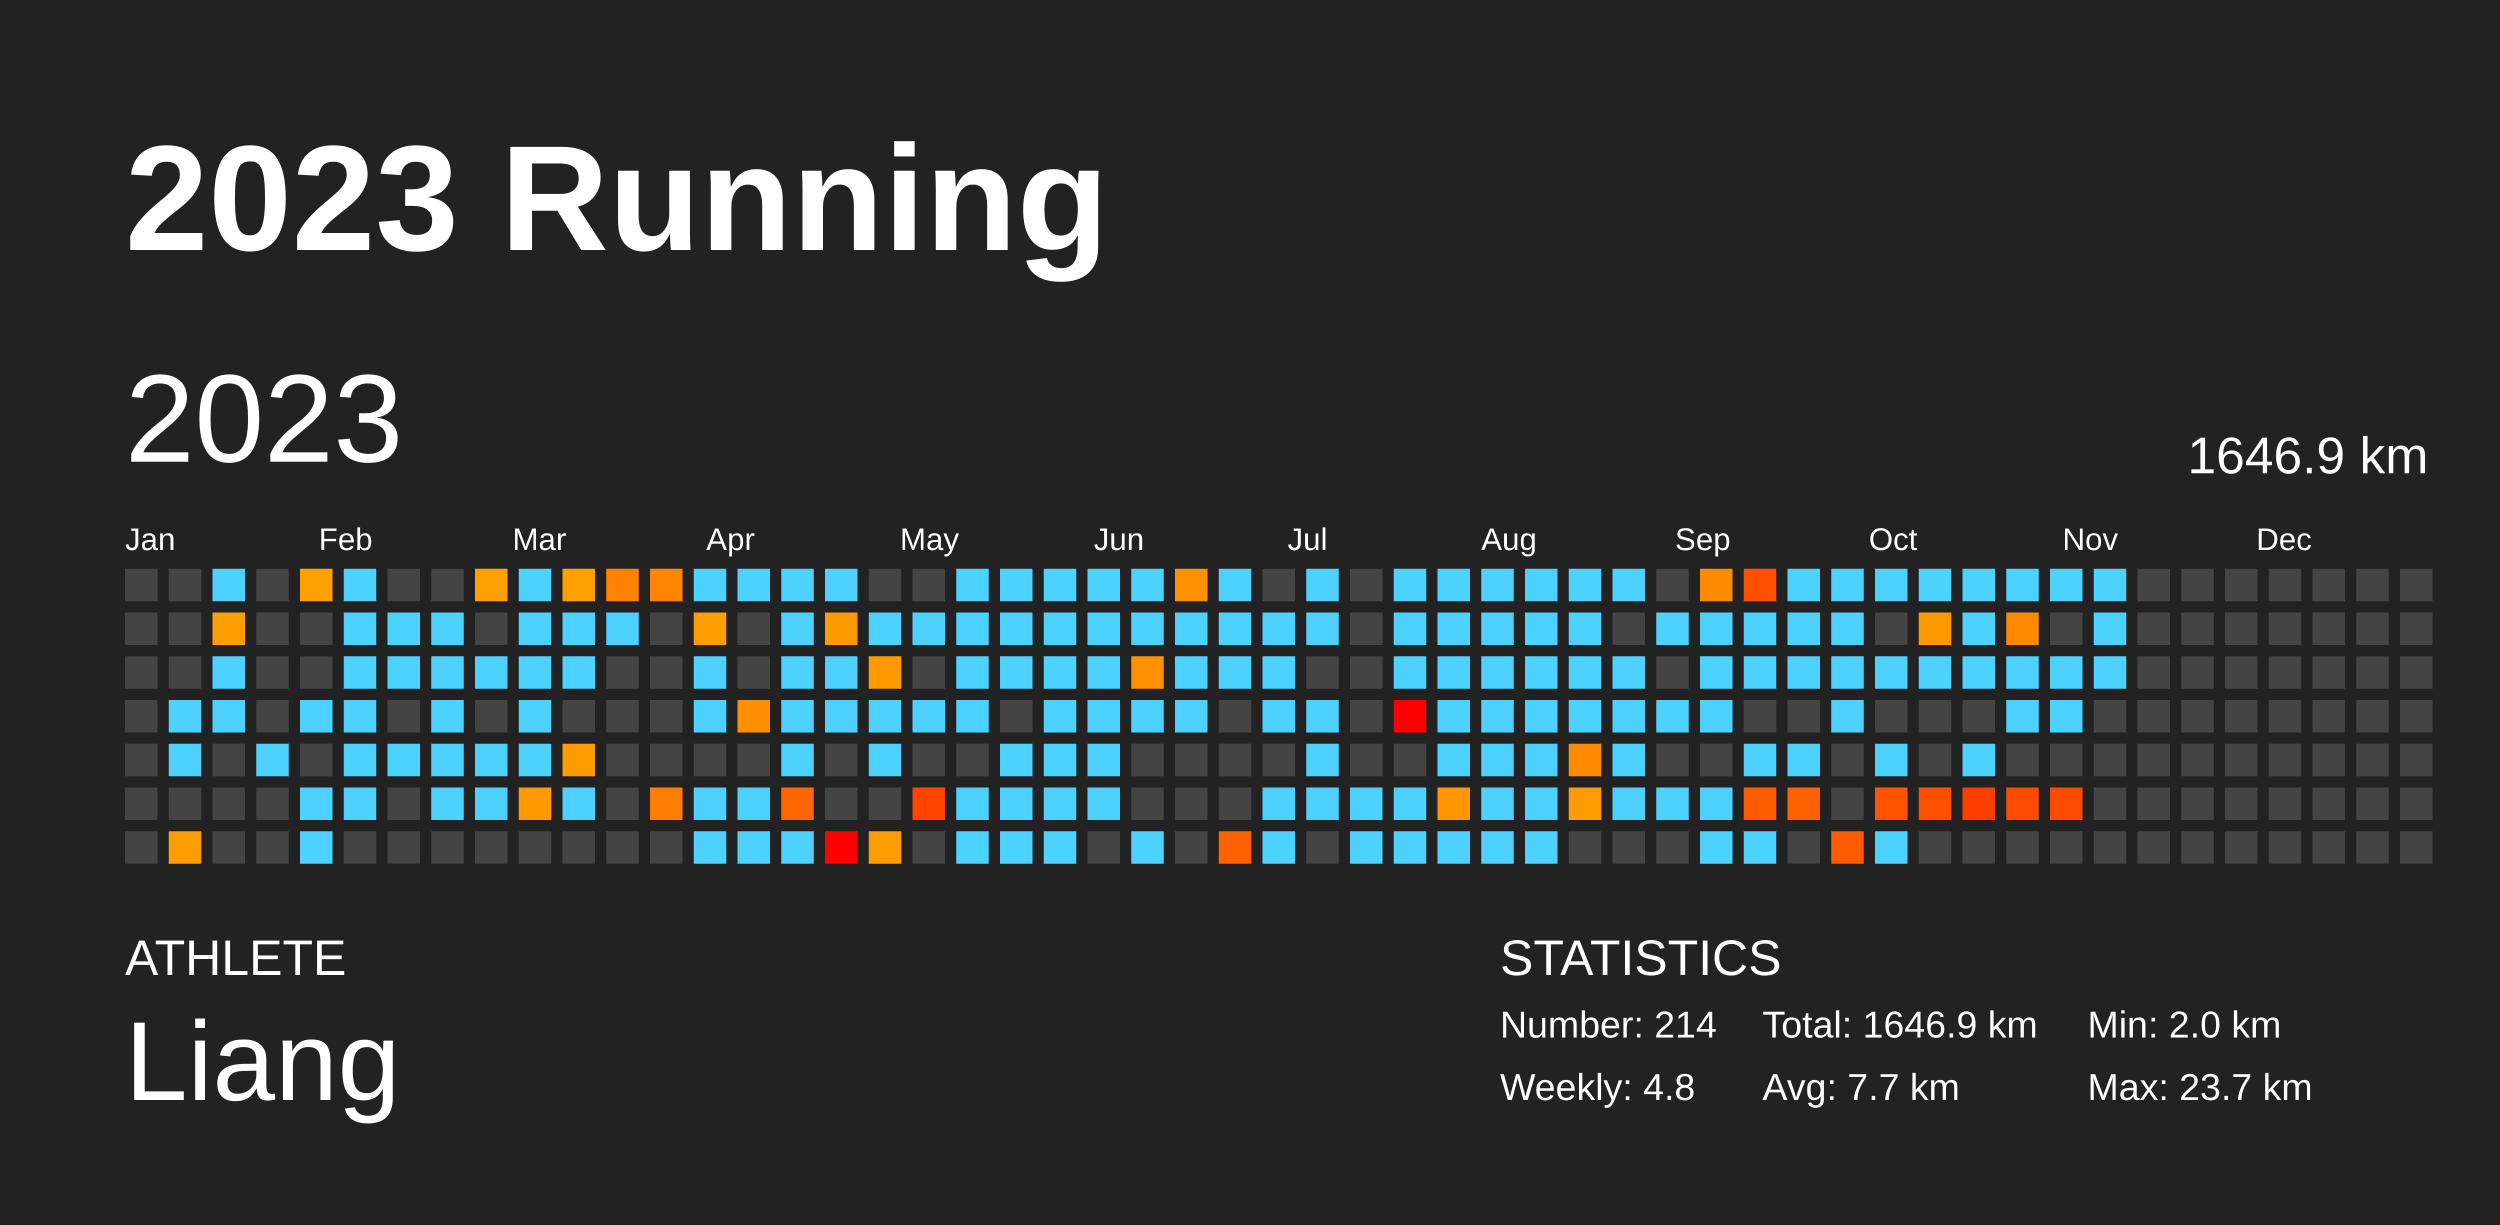
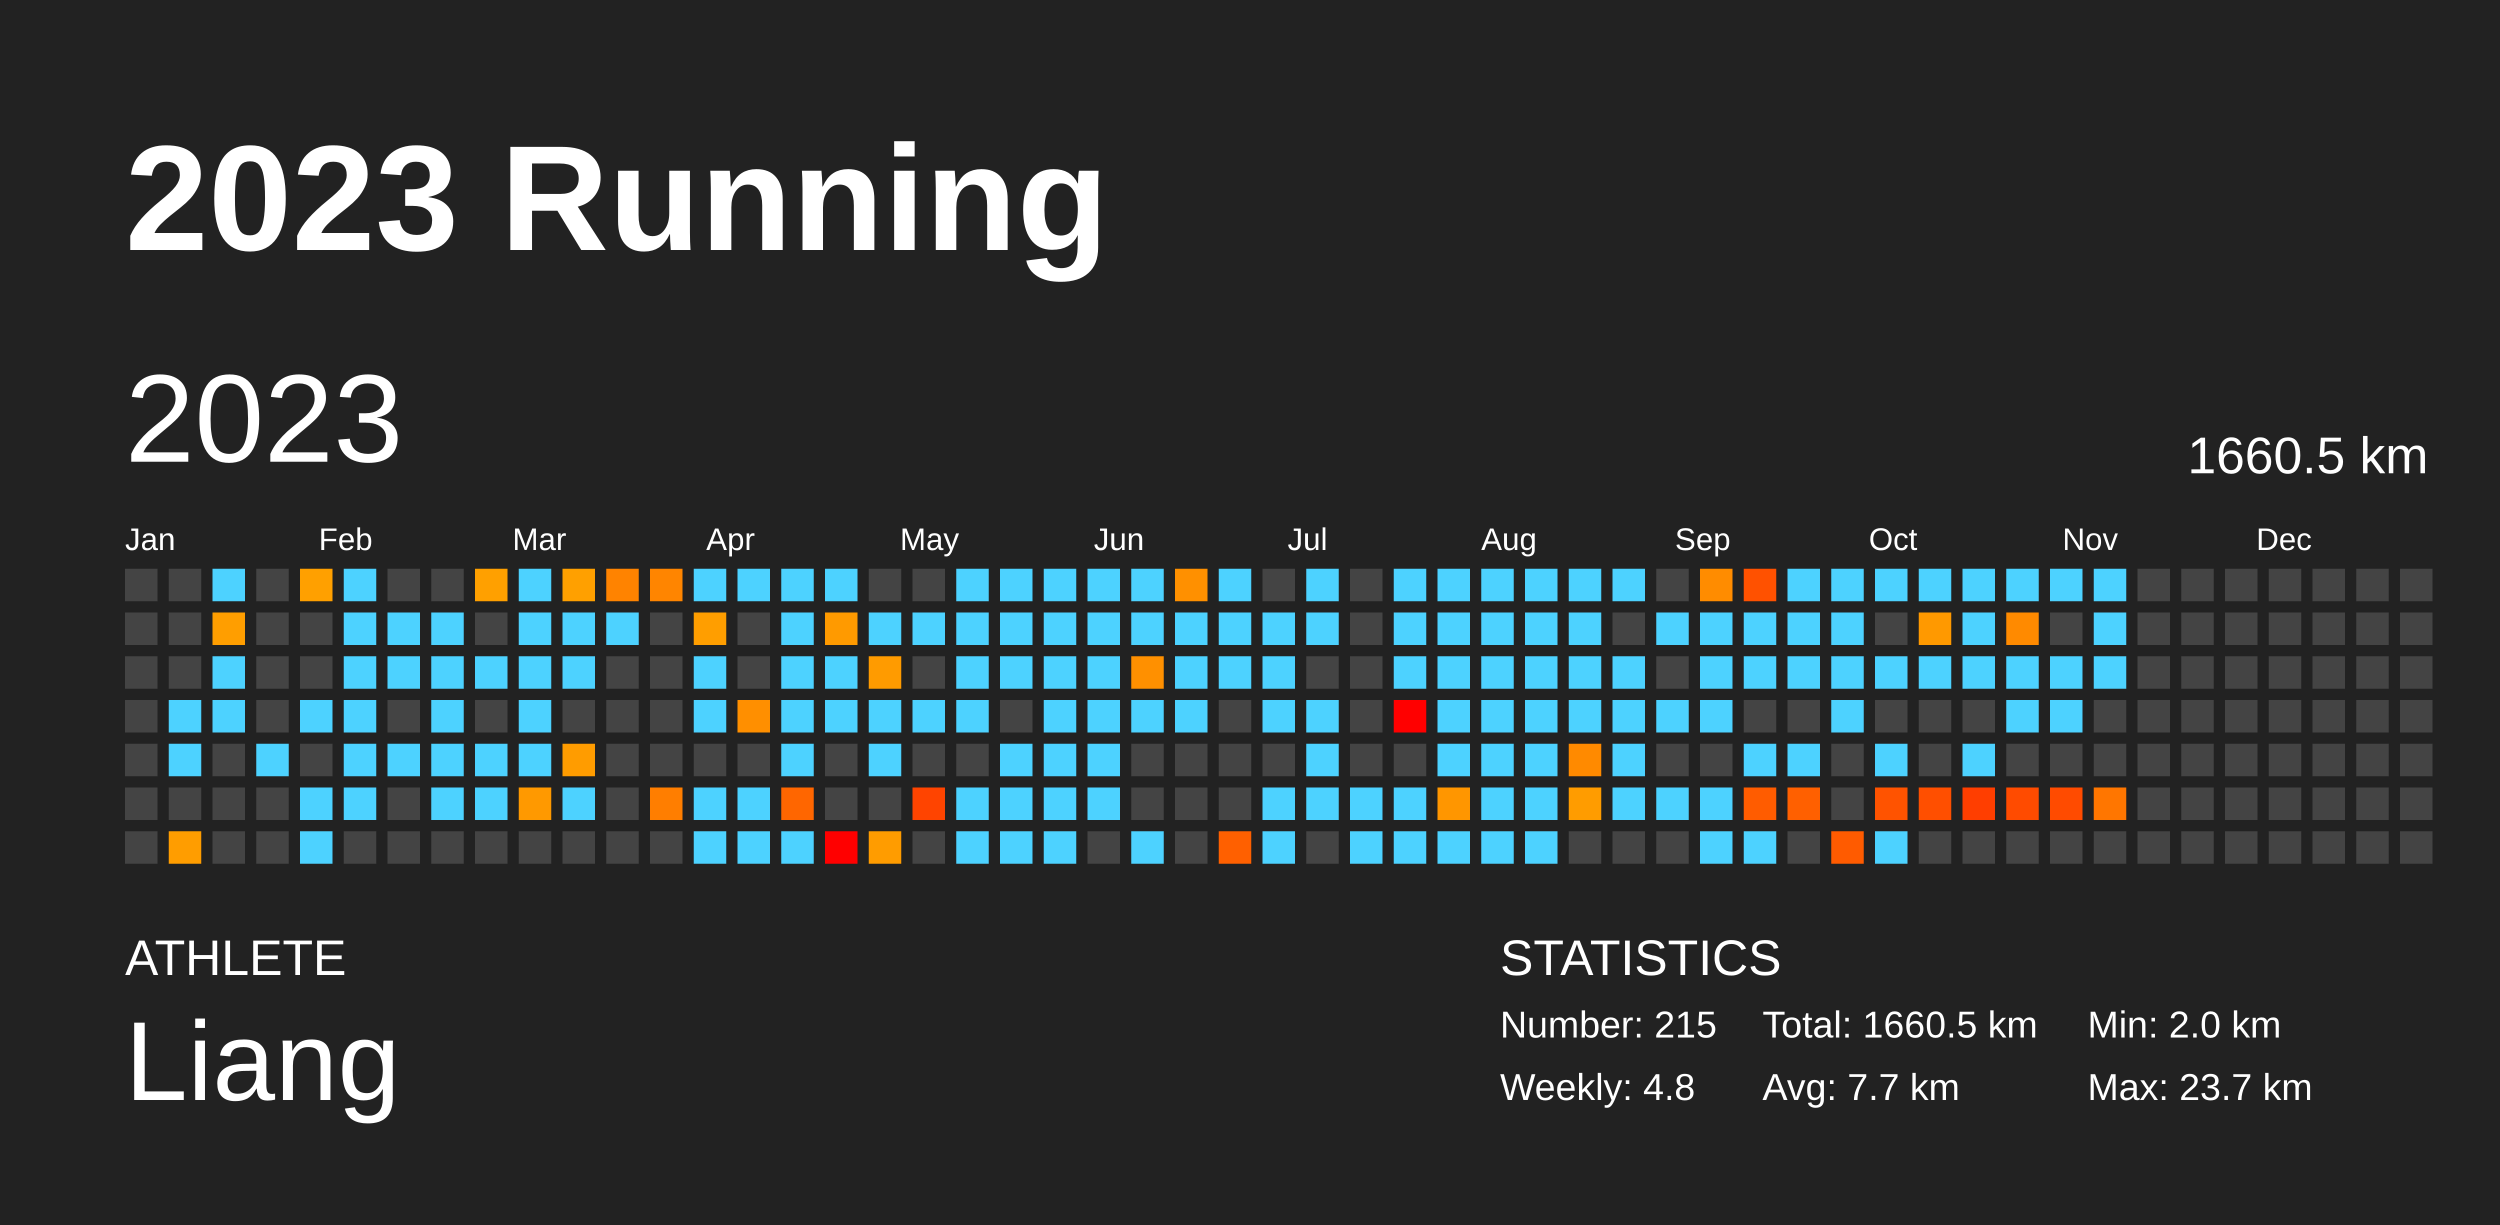
<svg xmlns="http://www.w3.org/2000/svg" baseProfile="full" height="98mm" version="1.1" viewBox="0,0,200,98" width="200mm">
  <defs />
  <rect fill="#222222" height="98" width="200" x="0" y="0" />
  <text fill="#FFFFFF" style="font-size:12px; font-family:Arial; font-weight:bold;" x="10" y="20">2023 Running</text>
  <text fill="#FFFFFF" style="font-size:4px; font-family:Arial" x="10" y="78">ATHLETE</text>
  <text fill="#FFFFFF" style="font-size:9px; font-family:Arial" x="10" y="88">Liang</text>
  <text fill="#FFFFFF" style="font-size:4px; font-family:Arial" x="120" y="78">STATISTICS</text>
-   <text fill="#FFFFFF" style="font-size:3px; font-family:Arial" x="120" y="83">Number: 214</text>
+   <text fill="#FFFFFF" style="font-size:3px; font-family:Arial" x="120" y="83">Number: 215</text>
  <text fill="#FFFFFF" style="font-size:3px; font-family:Arial" x="120" y="88">Weekly: 4.8</text>
-   <text fill="#FFFFFF" style="font-size:3px; font-family:Arial" x="141" y="83">Total: 1646.9 km</text>
+   <text fill="#FFFFFF" style="font-size:3px; font-family:Arial" x="141" y="83">Total: 1660.5 km</text>
  <text fill="#FFFFFF" style="font-size:3px; font-family:Arial" x="141" y="88">Avg: 7.7 km</text>
  <text fill="#FFFFFF" style="font-size:3px; font-family:Arial" x="167" y="83">Min: 2.0 km</text>
  <text fill="#FFFFFF" style="font-size:3px; font-family:Arial" x="167" y="88">Max: 23.7 km</text>
  <text dominant-baseline="hanging" fill="#FFFFFF" style="font-size:10.0px; font-family:Arial;" x="10" y="30">2023</text>
-   <text dominant-baseline="hanging" fill="#FFFFFF" style="font-size:4.125px; font-family:Arial;" x="175" y="35">1646.9 km</text>
+   <text dominant-baseline="hanging" fill="#FFFFFF" style="font-size:4.125px; font-family:Arial;" x="175" y="35">1660.5 km</text>
  <text fill="#FFFFFF" style="font-size:2.5px; font-family:Arial" x="10.0" y="44">Jan</text>
  <text fill="#FFFFFF" style="font-size:2.5px; font-family:Arial" x="25.5" y="44">Feb</text>
  <text fill="#FFFFFF" style="font-size:2.5px; font-family:Arial" x="41.0" y="44">Mar</text>
  <text fill="#FFFFFF" style="font-size:2.5px; font-family:Arial" x="56.5" y="44">Apr</text>
  <text fill="#FFFFFF" style="font-size:2.5px; font-family:Arial" x="72.0" y="44">May</text>
  <text fill="#FFFFFF" style="font-size:2.5px; font-family:Arial" x="87.5" y="44">Jun</text>
  <text fill="#FFFFFF" style="font-size:2.5px; font-family:Arial" x="103.0" y="44">Jul</text>
  <text fill="#FFFFFF" style="font-size:2.5px; font-family:Arial" x="118.5" y="44">Aug</text>
  <text fill="#FFFFFF" style="font-size:2.5px; font-family:Arial" x="134.0" y="44">Sep</text>
  <text fill="#FFFFFF" style="font-size:2.5px; font-family:Arial" x="149.5" y="44">Oct</text>
  <text fill="#FFFFFF" style="font-size:2.5px; font-family:Arial" x="165.0" y="44">Nov</text>
  <text fill="#FFFFFF" style="font-size:2.5px; font-family:Arial" x="180.5" y="44">Dec</text>
  <rect fill="#444444" height="2.6" width="2.6" x="10.0" y="45.5" />
  <rect fill="#444444" height="2.6" width="2.6" x="10.0" y="49.0" />
  <rect fill="#444444" height="2.6" width="2.6" x="10.0" y="52.5" />
  <rect fill="#444444" height="2.6" width="2.6" x="10.0" y="56.0" />
  <rect fill="#444444" height="2.6" width="2.6" x="10.0" y="59.5" />
  <rect fill="#444444" height="2.6" width="2.6" x="10.0" y="63.0" />
  <rect fill="#444444" height="2.6" width="2.6" x="10.0" y="66.5" />
  <rect fill="#444444" height="2.6" width="2.6" x="13.5" y="45.5" />
  <rect fill="#444444" height="2.6" width="2.6" x="13.5" y="49.0" />
  <rect fill="#444444" height="2.6" width="2.6" x="13.5" y="52.5" />
  <rect fill="#4dd2ff" height="2.6" width="2.6" x="13.5" y="56.0" />
  <rect fill="#4dd2ff" height="2.6" width="2.6" x="13.5" y="59.5" />
  <rect fill="#444444" height="2.6" width="2.6" x="13.5" y="63.0" />
  <rect fill="#ff9d00" height="2.6" width="2.6" x="13.5" y="66.5" />
  <rect fill="#4dd2ff" height="2.6" width="2.6" x="17.0" y="45.5" />
  <rect fill="#ff9e00" height="2.6" width="2.6" x="17.0" y="49.0" />
  <rect fill="#4dd2ff" height="2.6" width="2.6" x="17.0" y="52.5" />
  <rect fill="#4dd2ff" height="2.6" width="2.6" x="17.0" y="56.0" />
  <rect fill="#444444" height="2.6" width="2.6" x="17.0" y="59.5" />
  <rect fill="#444444" height="2.6" width="2.6" x="17.0" y="63.0" />
  <rect fill="#444444" height="2.6" width="2.6" x="17.0" y="66.5" />
  <rect fill="#444444" height="2.6" width="2.6" x="20.5" y="45.5" />
  <rect fill="#444444" height="2.6" width="2.6" x="20.5" y="49.0" />
  <rect fill="#444444" height="2.6" width="2.6" x="20.5" y="52.5" />
  <rect fill="#444444" height="2.6" width="2.6" x="20.5" y="56.0" />
  <rect fill="#4dd2ff" height="2.6" width="2.6" x="20.5" y="59.5" />
  <rect fill="#444444" height="2.6" width="2.6" x="20.5" y="63.0" />
  <rect fill="#444444" height="2.6" width="2.6" x="20.5" y="66.5" />
  <rect fill="#ffa000" height="2.6" width="2.6" x="24.0" y="45.5" />
  <rect fill="#444444" height="2.6" width="2.6" x="24.0" y="49.0" />
  <rect fill="#444444" height="2.6" width="2.6" x="24.0" y="52.5" />
  <rect fill="#4dd2ff" height="2.6" width="2.6" x="24.0" y="56.0" />
  <rect fill="#444444" height="2.6" width="2.6" x="24.0" y="59.5" />
  <rect fill="#4dd2ff" height="2.6" width="2.6" x="24.0" y="63.0" />
  <rect fill="#4dd2ff" height="2.6" width="2.6" x="24.0" y="66.5" />
  <rect fill="#4dd2ff" height="2.6" width="2.6" x="27.5" y="45.5" />
  <rect fill="#4dd2ff" height="2.6" width="2.6" x="27.5" y="49.0" />
  <rect fill="#4dd2ff" height="2.6" width="2.6" x="27.5" y="52.5" />
  <rect fill="#4dd2ff" height="2.6" width="2.6" x="27.5" y="56.0" />
  <rect fill="#4dd2ff" height="2.6" width="2.6" x="27.5" y="59.5" />
  <rect fill="#4dd2ff" height="2.6" width="2.6" x="27.5" y="63.0" />
  <rect fill="#444444" height="2.6" width="2.6" x="27.5" y="66.5" />
  <rect fill="#444444" height="2.6" width="2.6" x="31.0" y="45.5" />
  <rect fill="#4dd2ff" height="2.6" width="2.6" x="31.0" y="49.0" />
  <rect fill="#4dd2ff" height="2.6" width="2.6" x="31.0" y="52.5" />
  <rect fill="#444444" height="2.6" width="2.6" x="31.0" y="56.0" />
  <rect fill="#4dd2ff" height="2.6" width="2.6" x="31.0" y="59.5" />
  <rect fill="#444444" height="2.6" width="2.6" x="31.0" y="63.0" />
  <rect fill="#444444" height="2.6" width="2.6" x="31.0" y="66.5" />
  <rect fill="#444444" height="2.6" width="2.6" x="34.5" y="45.5" />
  <rect fill="#4dd2ff" height="2.6" width="2.6" x="34.5" y="49.0" />
  <rect fill="#4dd2ff" height="2.6" width="2.6" x="34.5" y="52.5" />
  <rect fill="#4dd2ff" height="2.6" width="2.6" x="34.5" y="56.0" />
  <rect fill="#4dd2ff" height="2.6" width="2.6" x="34.5" y="59.5" />
  <rect fill="#4dd2ff" height="2.6" width="2.6" x="34.5" y="63.0" />
  <rect fill="#444444" height="2.6" width="2.6" x="34.5" y="66.5" />
  <rect fill="#ffa000" height="2.6" width="2.6" x="38.0" y="45.5" />
  <rect fill="#444444" height="2.6" width="2.6" x="38.0" y="49.0" />
  <rect fill="#4dd2ff" height="2.6" width="2.6" x="38.0" y="52.5" />
  <rect fill="#444444" height="2.6" width="2.6" x="38.0" y="56.0" />
  <rect fill="#4dd2ff" height="2.6" width="2.6" x="38.0" y="59.5" />
  <rect fill="#4dd2ff" height="2.6" width="2.6" x="38.0" y="63.0" />
  <rect fill="#444444" height="2.6" width="2.6" x="38.0" y="66.5" />
  <rect fill="#4dd2ff" height="2.6" width="2.6" x="41.5" y="45.5" />
  <rect fill="#4dd2ff" height="2.6" width="2.6" x="41.5" y="49.0" />
  <rect fill="#4dd2ff" height="2.6" width="2.6" x="41.5" y="52.5" />
  <rect fill="#4dd2ff" height="2.6" width="2.6" x="41.5" y="56.0" />
  <rect fill="#4dd2ff" height="2.6" width="2.6" x="41.5" y="59.5" />
  <rect fill="#ff9900" height="2.6" width="2.6" x="41.5" y="63.0" />
  <rect fill="#444444" height="2.6" width="2.6" x="41.5" y="66.5" />
  <rect fill="#ffa000" height="2.6" width="2.6" x="45.0" y="45.5" />
  <rect fill="#4dd2ff" height="2.6" width="2.6" x="45.0" y="49.0" />
  <rect fill="#4dd2ff" height="2.6" width="2.6" x="45.0" y="52.5" />
  <rect fill="#444444" height="2.6" width="2.6" x="45.0" y="56.0" />
  <rect fill="#ff9c00" height="2.6" width="2.6" x="45.0" y="59.5" />
  <rect fill="#4dd2ff" height="2.6" width="2.6" x="45.0" y="63.0" />
  <rect fill="#444444" height="2.6" width="2.6" x="45.0" y="66.5" />
  <rect fill="#ff8300" height="2.6" width="2.6" x="48.5" y="45.5" />
  <rect fill="#4dd2ff" height="2.6" width="2.6" x="48.5" y="49.0" />
  <rect fill="#444444" height="2.6" width="2.6" x="48.5" y="52.5" />
  <rect fill="#444444" height="2.6" width="2.6" x="48.5" y="56.0" />
  <rect fill="#444444" height="2.6" width="2.6" x="48.5" y="59.5" />
  <rect fill="#444444" height="2.6" width="2.6" x="48.5" y="63.0" />
  <rect fill="#444444" height="2.6" width="2.6" x="48.5" y="66.5" />
  <rect fill="#ff8500" height="2.6" width="2.6" x="52.0" y="45.5" />
  <rect fill="#444444" height="2.6" width="2.6" x="52.0" y="49.0" />
  <rect fill="#444444" height="2.6" width="2.6" x="52.0" y="52.5" />
  <rect fill="#444444" height="2.6" width="2.6" x="52.0" y="56.0" />
  <rect fill="#444444" height="2.6" width="2.6" x="52.0" y="59.5" />
  <rect fill="#ff7e00" height="2.6" width="2.6" x="52.0" y="63.0" />
  <rect fill="#444444" height="2.6" width="2.6" x="52.0" y="66.5" />
  <rect fill="#4dd2ff" height="2.6" width="2.6" x="55.5" y="45.5" />
  <rect fill="#ff9e00" height="2.6" width="2.6" x="55.5" y="49.0" />
  <rect fill="#4dd2ff" height="2.6" width="2.6" x="55.5" y="52.5" />
  <rect fill="#4dd2ff" height="2.6" width="2.6" x="55.5" y="56.0" />
  <rect fill="#444444" height="2.6" width="2.6" x="55.5" y="59.5" />
  <rect fill="#4dd2ff" height="2.6" width="2.6" x="55.5" y="63.0" />
  <rect fill="#4dd2ff" height="2.6" width="2.6" x="55.5" y="66.5" />
  <rect fill="#4dd2ff" height="2.6" width="2.6" x="59.0" y="45.5" />
  <rect fill="#444444" height="2.6" width="2.6" x="59.0" y="49.0" />
  <rect fill="#444444" height="2.6" width="2.6" x="59.0" y="52.5" />
  <rect fill="#ff8f00" height="2.6" width="2.6" x="59.0" y="56.0" />
  <rect fill="#444444" height="2.6" width="2.6" x="59.0" y="59.5" />
  <rect fill="#4dd2ff" height="2.6" width="2.6" x="59.0" y="63.0" />
  <rect fill="#4dd2ff" height="2.6" width="2.6" x="59.0" y="66.5" />
  <rect fill="#4dd2ff" height="2.6" width="2.6" x="62.5" y="45.5" />
  <rect fill="#4dd2ff" height="2.6" width="2.6" x="62.5" y="49.0" />
  <rect fill="#4dd2ff" height="2.6" width="2.6" x="62.5" y="52.5" />
  <rect fill="#4dd2ff" height="2.6" width="2.6" x="62.5" y="56.0" />
  <rect fill="#4dd2ff" height="2.6" width="2.6" x="62.5" y="59.5" />
  <rect fill="#ff6600" height="2.6" width="2.6" x="62.5" y="63.0" />
  <rect fill="#4dd2ff" height="2.6" width="2.6" x="62.5" y="66.5" />
  <rect fill="#4dd2ff" height="2.6" width="2.6" x="66.0" y="45.5" />
  <rect fill="#ff9a00" height="2.6" width="2.6" x="66.0" y="49.0" />
  <rect fill="#4dd2ff" height="2.6" width="2.6" x="66.0" y="52.5" />
  <rect fill="#4dd2ff" height="2.6" width="2.6" x="66.0" y="56.0" />
  <rect fill="#444444" height="2.6" width="2.6" x="66.0" y="59.5" />
  <rect fill="#444444" height="2.6" width="2.6" x="66.0" y="63.0" />
  <rect fill="red" height="2.6" width="2.6" x="66.0" y="66.5" />
  <rect fill="#444444" height="2.6" width="2.6" x="69.5" y="45.5" />
  <rect fill="#4dd2ff" height="2.6" width="2.6" x="69.5" y="49.0" />
  <rect fill="#ff9b00" height="2.6" width="2.6" x="69.5" y="52.5" />
  <rect fill="#4dd2ff" height="2.6" width="2.6" x="69.5" y="56.0" />
  <rect fill="#4dd2ff" height="2.6" width="2.6" x="69.5" y="59.5" />
  <rect fill="#444444" height="2.6" width="2.6" x="69.5" y="63.0" />
  <rect fill="#ff9c00" height="2.6" width="2.6" x="69.5" y="66.5" />
  <rect fill="#444444" height="2.6" width="2.6" x="73.0" y="45.5" />
  <rect fill="#4dd2ff" height="2.6" width="2.6" x="73.0" y="49.0" />
  <rect fill="#444444" height="2.6" width="2.6" x="73.0" y="52.5" />
  <rect fill="#4dd2ff" height="2.6" width="2.6" x="73.0" y="56.0" />
  <rect fill="#444444" height="2.6" width="2.6" x="73.0" y="59.5" />
  <rect fill="#ff4400" height="2.6" width="2.6" x="73.0" y="63.0" />
  <rect fill="#444444" height="2.6" width="2.6" x="73.0" y="66.5" />
  <rect fill="#4dd2ff" height="2.6" width="2.6" x="76.5" y="45.5" />
  <rect fill="#4dd2ff" height="2.6" width="2.6" x="76.5" y="49.0" />
  <rect fill="#4dd2ff" height="2.6" width="2.6" x="76.5" y="52.5" />
  <rect fill="#4dd2ff" height="2.6" width="2.6" x="76.5" y="56.0" />
  <rect fill="#444444" height="2.6" width="2.6" x="76.5" y="59.5" />
  <rect fill="#4dd2ff" height="2.6" width="2.6" x="76.5" y="63.0" />
  <rect fill="#4dd2ff" height="2.6" width="2.6" x="76.5" y="66.5" />
  <rect fill="#4dd2ff" height="2.6" width="2.6" x="80.0" y="45.5" />
  <rect fill="#4dd2ff" height="2.6" width="2.6" x="80.0" y="49.0" />
  <rect fill="#4dd2ff" height="2.6" width="2.6" x="80.0" y="52.5" />
  <rect fill="#444444" height="2.6" width="2.6" x="80.0" y="56.0" />
  <rect fill="#4dd2ff" height="2.6" width="2.6" x="80.0" y="59.5" />
  <rect fill="#4dd2ff" height="2.6" width="2.6" x="80.0" y="63.0" />
  <rect fill="#4dd2ff" height="2.6" width="2.6" x="80.0" y="66.5" />
  <rect fill="#4dd2ff" height="2.6" width="2.6" x="83.5" y="45.5" />
  <rect fill="#4dd2ff" height="2.6" width="2.6" x="83.5" y="49.0" />
  <rect fill="#4dd2ff" height="2.6" width="2.6" x="83.5" y="52.5" />
  <rect fill="#4dd2ff" height="2.6" width="2.6" x="83.5" y="56.0" />
  <rect fill="#4dd2ff" height="2.6" width="2.6" x="83.5" y="59.5" />
  <rect fill="#4dd2ff" height="2.6" width="2.6" x="83.5" y="63.0" />
  <rect fill="#4dd2ff" height="2.6" width="2.6" x="83.5" y="66.5" />
  <rect fill="#4dd2ff" height="2.6" width="2.6" x="87.0" y="45.5" />
  <rect fill="#4dd2ff" height="2.6" width="2.6" x="87.0" y="49.0" />
  <rect fill="#4dd2ff" height="2.6" width="2.6" x="87.0" y="52.5" />
  <rect fill="#4dd2ff" height="2.6" width="2.6" x="87.0" y="56.0" />
  <rect fill="#4dd2ff" height="2.6" width="2.6" x="87.0" y="59.5" />
  <rect fill="#4dd2ff" height="2.6" width="2.6" x="87.0" y="63.0" />
  <rect fill="#444444" height="2.6" width="2.6" x="87.0" y="66.5" />
  <rect fill="#4dd2ff" height="2.6" width="2.6" x="90.5" y="45.5" />
  <rect fill="#4dd2ff" height="2.6" width="2.6" x="90.5" y="49.0" />
  <rect fill="#ff9000" height="2.6" width="2.6" x="90.5" y="52.5" />
  <rect fill="#4dd2ff" height="2.6" width="2.6" x="90.5" y="56.0" />
  <rect fill="#444444" height="2.6" width="2.6" x="90.5" y="59.5" />
  <rect fill="#444444" height="2.6" width="2.6" x="90.5" y="63.0" />
  <rect fill="#4dd2ff" height="2.6" width="2.6" x="90.5" y="66.5" />
  <rect fill="#ff9000" height="2.6" width="2.6" x="94.0" y="45.5" />
  <rect fill="#4dd2ff" height="2.6" width="2.6" x="94.0" y="49.0" />
  <rect fill="#4dd2ff" height="2.6" width="2.6" x="94.0" y="52.5" />
  <rect fill="#4dd2ff" height="2.6" width="2.6" x="94.0" y="56.0" />
  <rect fill="#444444" height="2.6" width="2.6" x="94.0" y="59.5" />
  <rect fill="#444444" height="2.6" width="2.6" x="94.0" y="63.0" />
  <rect fill="#444444" height="2.6" width="2.6" x="94.0" y="66.5" />
  <rect fill="#4dd2ff" height="2.6" width="2.6" x="97.5" y="45.5" />
  <rect fill="#4dd2ff" height="2.6" width="2.6" x="97.5" y="49.0" />
  <rect fill="#4dd2ff" height="2.6" width="2.6" x="97.5" y="52.5" />
  <rect fill="#444444" height="2.6" width="2.6" x="97.5" y="56.0" />
  <rect fill="#444444" height="2.6" width="2.6" x="97.5" y="59.5" />
  <rect fill="#444444" height="2.6" width="2.6" x="97.5" y="63.0" />
  <rect fill="#ff6000" height="2.6" width="2.6" x="97.5" y="66.5" />
  <rect fill="#444444" height="2.6" width="2.6" x="101.0" y="45.5" />
  <rect fill="#4dd2ff" height="2.6" width="2.6" x="101.0" y="49.0" />
  <rect fill="#4dd2ff" height="2.6" width="2.6" x="101.0" y="52.5" />
  <rect fill="#4dd2ff" height="2.6" width="2.6" x="101.0" y="56.0" />
  <rect fill="#444444" height="2.6" width="2.6" x="101.0" y="59.5" />
  <rect fill="#4dd2ff" height="2.6" width="2.6" x="101.0" y="63.0" />
  <rect fill="#4dd2ff" height="2.6" width="2.6" x="101.0" y="66.5" />
  <rect fill="#4dd2ff" height="2.6" width="2.6" x="104.5" y="45.5" />
  <rect fill="#4dd2ff" height="2.6" width="2.6" x="104.5" y="49.0" />
  <rect fill="#444444" height="2.6" width="2.6" x="104.5" y="52.5" />
  <rect fill="#4dd2ff" height="2.6" width="2.6" x="104.5" y="56.0" />
  <rect fill="#4dd2ff" height="2.6" width="2.6" x="104.5" y="59.5" />
  <rect fill="#4dd2ff" height="2.6" width="2.6" x="104.5" y="63.0" />
  <rect fill="#444444" height="2.6" width="2.6" x="104.5" y="66.5" />
  <rect fill="#444444" height="2.6" width="2.6" x="108.0" y="45.5" />
  <rect fill="#444444" height="2.6" width="2.6" x="108.0" y="49.0" />
  <rect fill="#444444" height="2.6" width="2.6" x="108.0" y="52.5" />
  <rect fill="#444444" height="2.6" width="2.6" x="108.0" y="56.0" />
  <rect fill="#444444" height="2.6" width="2.6" x="108.0" y="59.5" />
  <rect fill="#4dd2ff" height="2.6" width="2.6" x="108.0" y="63.0" />
  <rect fill="#4dd2ff" height="2.6" width="2.6" x="108.0" y="66.5" />
  <rect fill="#4dd2ff" height="2.6" width="2.6" x="111.5" y="45.5" />
  <rect fill="#4dd2ff" height="2.6" width="2.6" x="111.5" y="49.0" />
  <rect fill="#4dd2ff" height="2.6" width="2.6" x="111.5" y="52.5" />
  <rect fill="red" height="2.6" width="2.6" x="111.5" y="56.0" />
  <rect fill="#444444" height="2.6" width="2.6" x="111.5" y="59.5" />
  <rect fill="#4dd2ff" height="2.6" width="2.6" x="111.5" y="63.0" />
  <rect fill="#4dd2ff" height="2.6" width="2.6" x="111.5" y="66.5" />
  <rect fill="#4dd2ff" height="2.6" width="2.6" x="115.0" y="45.5" />
  <rect fill="#4dd2ff" height="2.6" width="2.6" x="115.0" y="49.0" />
  <rect fill="#4dd2ff" height="2.6" width="2.6" x="115.0" y="52.5" />
  <rect fill="#4dd2ff" height="2.6" width="2.6" x="115.0" y="56.0" />
  <rect fill="#4dd2ff" height="2.6" width="2.6" x="115.0" y="59.5" />
  <rect fill="#ff9600" height="2.6" width="2.6" x="115.0" y="63.0" />
  <rect fill="#4dd2ff" height="2.6" width="2.6" x="115.0" y="66.5" />
  <rect fill="#4dd2ff" height="2.6" width="2.6" x="118.5" y="45.5" />
  <rect fill="#4dd2ff" height="2.6" width="2.6" x="118.5" y="49.0" />
  <rect fill="#4dd2ff" height="2.6" width="2.6" x="118.5" y="52.5" />
  <rect fill="#4dd2ff" height="2.6" width="2.6" x="118.5" y="56.0" />
  <rect fill="#4dd2ff" height="2.6" width="2.6" x="118.5" y="59.5" />
  <rect fill="#4dd2ff" height="2.6" width="2.6" x="118.5" y="63.0" />
  <rect fill="#4dd2ff" height="2.6" width="2.6" x="118.5" y="66.5" />
  <rect fill="#4dd2ff" height="2.6" width="2.6" x="122.0" y="45.5" />
  <rect fill="#4dd2ff" height="2.6" width="2.6" x="122.0" y="49.0" />
  <rect fill="#4dd2ff" height="2.6" width="2.6" x="122.0" y="52.5" />
  <rect fill="#4dd2ff" height="2.6" width="2.6" x="122.0" y="56.0" />
  <rect fill="#4dd2ff" height="2.6" width="2.6" x="122.0" y="59.5" />
  <rect fill="#4dd2ff" height="2.6" width="2.6" x="122.0" y="63.0" />
  <rect fill="#4dd2ff" height="2.6" width="2.6" x="122.0" y="66.5" />
  <rect fill="#4dd2ff" height="2.6" width="2.6" x="125.5" y="45.5" />
  <rect fill="#4dd2ff" height="2.6" width="2.6" x="125.5" y="49.0" />
  <rect fill="#4dd2ff" height="2.6" width="2.6" x="125.5" y="52.5" />
  <rect fill="#4dd2ff" height="2.6" width="2.6" x="125.5" y="56.0" />
  <rect fill="#ff8a00" height="2.6" width="2.6" x="125.5" y="59.5" />
  <rect fill="#ff9c00" height="2.6" width="2.6" x="125.5" y="63.0" />
  <rect fill="#444444" height="2.6" width="2.6" x="125.5" y="66.5" />
  <rect fill="#4dd2ff" height="2.6" width="2.6" x="129.0" y="45.5" />
  <rect fill="#444444" height="2.6" width="2.6" x="129.0" y="49.0" />
  <rect fill="#4dd2ff" height="2.6" width="2.6" x="129.0" y="52.5" />
  <rect fill="#4dd2ff" height="2.6" width="2.6" x="129.0" y="56.0" />
  <rect fill="#4dd2ff" height="2.6" width="2.6" x="129.0" y="59.5" />
  <rect fill="#4dd2ff" height="2.6" width="2.6" x="129.0" y="63.0" />
  <rect fill="#444444" height="2.6" width="2.6" x="129.0" y="66.5" />
  <rect fill="#444444" height="2.6" width="2.6" x="132.5" y="45.5" />
  <rect fill="#4dd2ff" height="2.6" width="2.6" x="132.5" y="49.0" />
  <rect fill="#444444" height="2.6" width="2.6" x="132.5" y="52.5" />
  <rect fill="#4dd2ff" height="2.6" width="2.6" x="132.5" y="56.0" />
  <rect fill="#444444" height="2.6" width="2.6" x="132.5" y="59.5" />
  <rect fill="#4dd2ff" height="2.6" width="2.6" x="132.5" y="63.0" />
  <rect fill="#444444" height="2.6" width="2.6" x="132.5" y="66.5" />
  <rect fill="#ff8c00" height="2.6" width="2.6" x="136.0" y="45.5" />
  <rect fill="#4dd2ff" height="2.6" width="2.6" x="136.0" y="49.0" />
  <rect fill="#4dd2ff" height="2.6" width="2.6" x="136.0" y="52.5" />
  <rect fill="#4dd2ff" height="2.6" width="2.6" x="136.0" y="56.0" />
  <rect fill="#444444" height="2.6" width="2.6" x="136.0" y="59.5" />
  <rect fill="#4dd2ff" height="2.6" width="2.6" x="136.0" y="63.0" />
  <rect fill="#4dd2ff" height="2.6" width="2.6" x="136.0" y="66.5" />
  <rect fill="#ff5100" height="2.6" width="2.6" x="139.5" y="45.5" />
  <rect fill="#4dd2ff" height="2.6" width="2.6" x="139.5" y="49.0" />
  <rect fill="#4dd2ff" height="2.6" width="2.6" x="139.5" y="52.5" />
  <rect fill="#444444" height="2.6" width="2.6" x="139.5" y="56.0" />
  <rect fill="#4dd2ff" height="2.6" width="2.6" x="139.5" y="59.5" />
  <rect fill="#ff5c00" height="2.6" width="2.6" x="139.5" y="63.0" />
  <rect fill="#4dd2ff" height="2.6" width="2.6" x="139.5" y="66.5" />
  <rect fill="#4dd2ff" height="2.6" width="2.6" x="143.0" y="45.5" />
  <rect fill="#4dd2ff" height="2.6" width="2.6" x="143.0" y="49.0" />
  <rect fill="#4dd2ff" height="2.6" width="2.6" x="143.0" y="52.5" />
  <rect fill="#444444" height="2.6" width="2.6" x="143.0" y="56.0" />
  <rect fill="#4dd2ff" height="2.6" width="2.6" x="143.0" y="59.5" />
  <rect fill="#ff6000" height="2.6" width="2.6" x="143.0" y="63.0" />
  <rect fill="#444444" height="2.6" width="2.6" x="143.0" y="66.5" />
  <rect fill="#4dd2ff" height="2.6" width="2.6" x="146.5" y="45.5" />
  <rect fill="#4dd2ff" height="2.6" width="2.6" x="146.5" y="49.0" />
  <rect fill="#4dd2ff" height="2.6" width="2.6" x="146.5" y="52.5" />
  <rect fill="#4dd2ff" height="2.6" width="2.6" x="146.5" y="56.0" />
  <rect fill="#444444" height="2.6" width="2.6" x="146.5" y="59.5" />
  <rect fill="#444444" height="2.6" width="2.6" x="146.5" y="63.0" />
  <rect fill="#ff5b00" height="2.6" width="2.6" x="146.5" y="66.5" />
  <rect fill="#4dd2ff" height="2.6" width="2.6" x="150.0" y="45.5" />
  <rect fill="#444444" height="2.6" width="2.6" x="150.0" y="49.0" />
  <rect fill="#4dd2ff" height="2.6" width="2.6" x="150.0" y="52.5" />
  <rect fill="#444444" height="2.6" width="2.6" x="150.0" y="56.0" />
  <rect fill="#4dd2ff" height="2.6" width="2.6" x="150.0" y="59.5" />
  <rect fill="#ff5300" height="2.6" width="2.6" x="150.0" y="63.0" />
  <rect fill="#4dd2ff" height="2.6" width="2.6" x="150.0" y="66.5" />
  <rect fill="#4dd2ff" height="2.6" width="2.6" x="153.5" y="45.5" />
  <rect fill="#ff9900" height="2.6" width="2.6" x="153.5" y="49.0" />
  <rect fill="#4dd2ff" height="2.6" width="2.6" x="153.5" y="52.5" />
  <rect fill="#444444" height="2.6" width="2.6" x="153.5" y="56.0" />
  <rect fill="#444444" height="2.6" width="2.6" x="153.5" y="59.5" />
  <rect fill="#ff4f00" height="2.6" width="2.6" x="153.5" y="63.0" />
  <rect fill="#444444" height="2.6" width="2.6" x="153.5" y="66.5" />
  <rect fill="#4dd2ff" height="2.6" width="2.6" x="157.0" y="45.5" />
  <rect fill="#4dd2ff" height="2.6" width="2.6" x="157.0" y="49.0" />
  <rect fill="#4dd2ff" height="2.6" width="2.6" x="157.0" y="52.5" />
  <rect fill="#444444" height="2.6" width="2.6" x="157.0" y="56.0" />
  <rect fill="#4dd2ff" height="2.6" width="2.6" x="157.0" y="59.5" />
  <rect fill="#ff3e00" height="2.6" width="2.6" x="157.0" y="63.0" />
  <rect fill="#444444" height="2.6" width="2.6" x="157.0" y="66.5" />
  <rect fill="#4dd2ff" height="2.6" width="2.6" x="160.5" y="45.5" />
  <rect fill="#ff8a00" height="2.6" width="2.6" x="160.5" y="49.0" />
  <rect fill="#4dd2ff" height="2.6" width="2.6" x="160.5" y="52.5" />
  <rect fill="#4dd2ff" height="2.6" width="2.6" x="160.5" y="56.0" />
  <rect fill="#444444" height="2.6" width="2.6" x="160.5" y="59.5" />
  <rect fill="#ff4b00" height="2.6" width="2.6" x="160.5" y="63.0" />
  <rect fill="#444444" height="2.6" width="2.6" x="160.5" y="66.5" />
  <rect fill="#4dd2ff" height="2.6" width="2.6" x="164.0" y="45.5" />
  <rect fill="#444444" height="2.6" width="2.6" x="164.0" y="49.0" />
  <rect fill="#4dd2ff" height="2.6" width="2.6" x="164.0" y="52.5" />
  <rect fill="#4dd2ff" height="2.6" width="2.6" x="164.0" y="56.0" />
  <rect fill="#444444" height="2.6" width="2.6" x="164.0" y="59.5" />
  <rect fill="#ff4b00" height="2.6" width="2.6" x="164.0" y="63.0" />
  <rect fill="#444444" height="2.6" width="2.6" x="164.0" y="66.5" />
  <rect fill="#4dd2ff" height="2.6" width="2.6" x="167.5" y="45.5" />
  <rect fill="#4dd2ff" height="2.6" width="2.6" x="167.5" y="49.0" />
  <rect fill="#4dd2ff" height="2.6" width="2.6" x="167.5" y="52.5" />
  <rect fill="#444444" height="2.6" width="2.6" x="167.5" y="56.0" />
  <rect fill="#444444" height="2.6" width="2.6" x="167.5" y="59.5" />
-   <rect fill="#444444" height="2.6" width="2.6" x="167.5" y="63.0" />
+   <rect fill="#ff7600" height="2.6" width="2.6" x="167.5" y="63.0" />
  <rect fill="#444444" height="2.6" width="2.6" x="167.5" y="66.5" />
  <rect fill="#444444" height="2.6" width="2.6" x="171.0" y="45.5" />
  <rect fill="#444444" height="2.6" width="2.6" x="171.0" y="49.0" />
  <rect fill="#444444" height="2.6" width="2.6" x="171.0" y="52.5" />
  <rect fill="#444444" height="2.6" width="2.6" x="171.0" y="56.0" />
  <rect fill="#444444" height="2.6" width="2.6" x="171.0" y="59.5" />
  <rect fill="#444444" height="2.6" width="2.6" x="171.0" y="63.0" />
  <rect fill="#444444" height="2.6" width="2.6" x="171.0" y="66.5" />
  <rect fill="#444444" height="2.6" width="2.6" x="174.5" y="45.5" />
  <rect fill="#444444" height="2.6" width="2.6" x="174.5" y="49.0" />
  <rect fill="#444444" height="2.6" width="2.6" x="174.5" y="52.5" />
  <rect fill="#444444" height="2.6" width="2.6" x="174.5" y="56.0" />
  <rect fill="#444444" height="2.6" width="2.6" x="174.5" y="59.5" />
  <rect fill="#444444" height="2.6" width="2.6" x="174.5" y="63.0" />
  <rect fill="#444444" height="2.6" width="2.6" x="174.5" y="66.5" />
  <rect fill="#444444" height="2.6" width="2.6" x="178.0" y="45.5" />
  <rect fill="#444444" height="2.6" width="2.6" x="178.0" y="49.0" />
  <rect fill="#444444" height="2.6" width="2.6" x="178.0" y="52.5" />
  <rect fill="#444444" height="2.6" width="2.6" x="178.0" y="56.0" />
  <rect fill="#444444" height="2.6" width="2.6" x="178.0" y="59.5" />
  <rect fill="#444444" height="2.6" width="2.6" x="178.0" y="63.0" />
  <rect fill="#444444" height="2.6" width="2.6" x="178.0" y="66.5" />
  <rect fill="#444444" height="2.6" width="2.6" x="181.5" y="45.5" />
  <rect fill="#444444" height="2.6" width="2.6" x="181.5" y="49.0" />
  <rect fill="#444444" height="2.6" width="2.6" x="181.5" y="52.5" />
  <rect fill="#444444" height="2.6" width="2.6" x="181.5" y="56.0" />
  <rect fill="#444444" height="2.6" width="2.6" x="181.5" y="59.5" />
  <rect fill="#444444" height="2.6" width="2.6" x="181.5" y="63.0" />
  <rect fill="#444444" height="2.6" width="2.6" x="181.5" y="66.5" />
  <rect fill="#444444" height="2.6" width="2.6" x="185.0" y="45.5" />
  <rect fill="#444444" height="2.6" width="2.6" x="185.0" y="49.0" />
  <rect fill="#444444" height="2.6" width="2.6" x="185.0" y="52.5" />
  <rect fill="#444444" height="2.6" width="2.6" x="185.0" y="56.0" />
  <rect fill="#444444" height="2.6" width="2.6" x="185.0" y="59.5" />
  <rect fill="#444444" height="2.6" width="2.6" x="185.0" y="63.0" />
  <rect fill="#444444" height="2.6" width="2.6" x="185.0" y="66.5" />
  <rect fill="#444444" height="2.6" width="2.6" x="188.5" y="45.5" />
  <rect fill="#444444" height="2.6" width="2.6" x="188.5" y="49.0" />
  <rect fill="#444444" height="2.6" width="2.6" x="188.5" y="52.5" />
  <rect fill="#444444" height="2.6" width="2.6" x="188.5" y="56.0" />
  <rect fill="#444444" height="2.6" width="2.6" x="188.5" y="59.5" />
  <rect fill="#444444" height="2.6" width="2.6" x="188.5" y="63.0" />
  <rect fill="#444444" height="2.6" width="2.6" x="188.5" y="66.5" />
  <rect fill="#444444" height="2.6" width="2.6" x="192.0" y="45.5" />
  <rect fill="#444444" height="2.6" width="2.6" x="192.0" y="49.0" />
  <rect fill="#444444" height="2.6" width="2.6" x="192.0" y="52.5" />
  <rect fill="#444444" height="2.6" width="2.6" x="192.0" y="56.0" />
  <rect fill="#444444" height="2.6" width="2.6" x="192.0" y="59.5" />
  <rect fill="#444444" height="2.6" width="2.6" x="192.0" y="63.0" />
  <rect fill="#444444" height="2.6" width="2.6" x="192.0" y="66.5" />
</svg>
